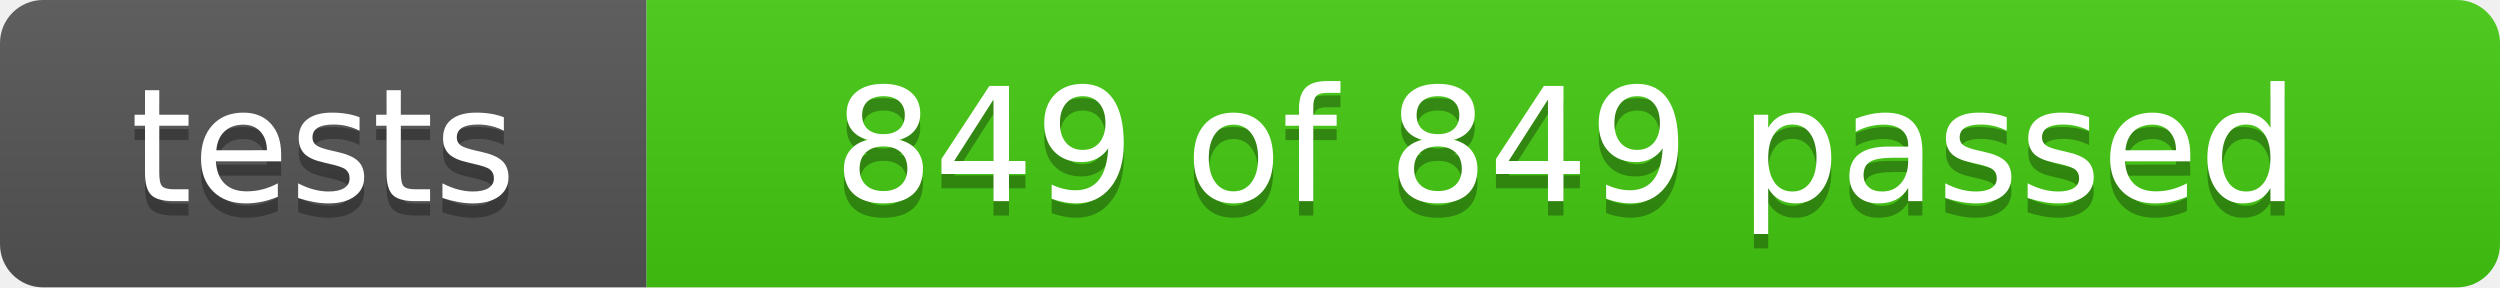
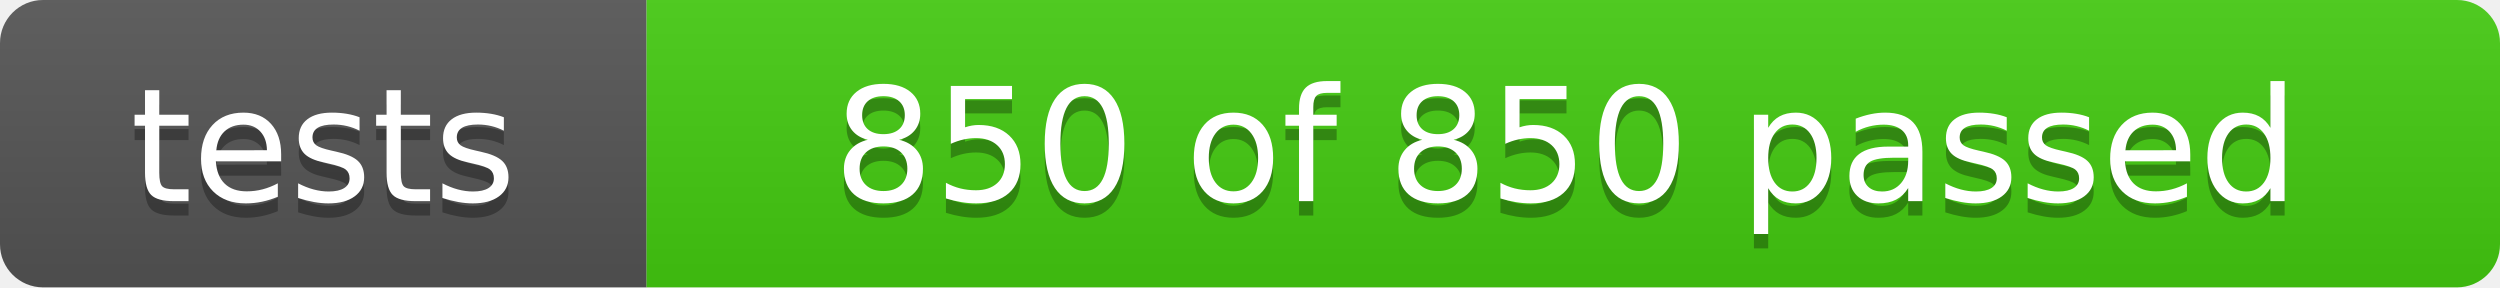
- <svg xmlns="http://www.w3.org/2000/svg" width="174" height="20" role="img" aria-label="tests: 849 of 849 passed">
+ <svg xmlns="http://www.w3.org/2000/svg" width="174" height="20" role="img" aria-label="tests: 850 of 850 passed">
  <linearGradient id="s" x2="0" y2="100%">
    <stop offset="0" stop-color="#bbb" stop-opacity=".1" />
    <stop offset="1" stop-opacity=".1" />
  </linearGradient>
  <clipPath id="r">
    <rect width="174" height="20" rx="3" fill="#fff" />
  </clipPath>
  <g clip-path="url(#r)">
    <rect width="45" height="20" fill="#555" />
    <rect x="45" width="129" height="20" fill="#4c1" />
    <rect width="174" height="20" fill="url(#s)" />
  </g>
  <g fill="#fff" text-anchor="middle" font-family="Verdana,Geneva,DejaVu Sans,sans-serif" font-size="110">
    <text x="225" y="150" fill="#010101" fill-opacity=".3" transform="scale(.1)" textLength="350">tests</text>
    <text x="225" y="140" transform="scale(.1)" textLength="350">tests</text>
-     <text x="1090" y="150" fill="#010101" fill-opacity=".3" transform="scale(.1)" textLength="1190">849 of 849 passed</text>
-     <text x="1090" y="140" transform="scale(.1)" textLength="1190">849 of 849 passed</text>
+     <text x="1090" y="150" fill="#010101" fill-opacity=".3" transform="scale(.1)" textLength="1190">850 of 850 passed</text>
+     <text x="1090" y="140" transform="scale(.1)" textLength="1190">850 of 850 passed</text>
  </g>
</svg>
